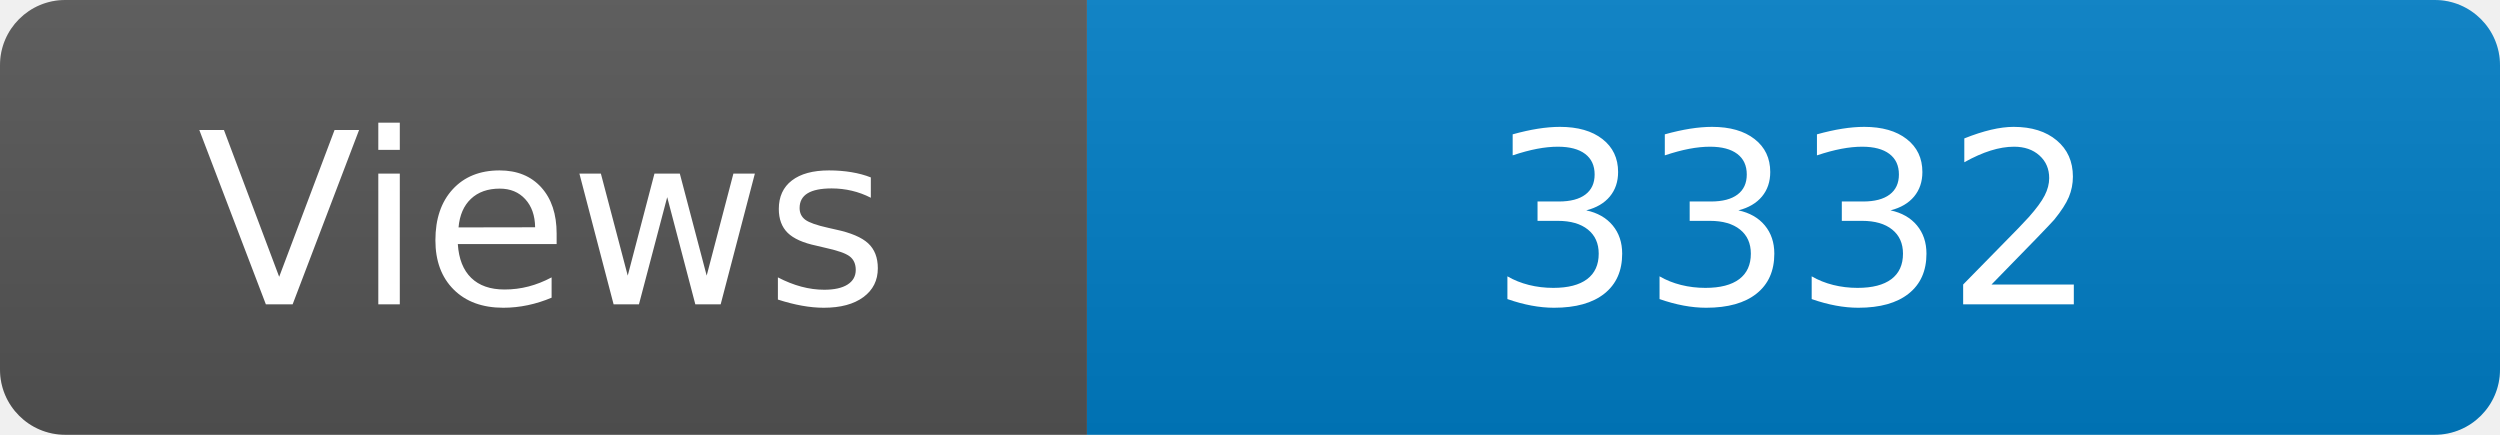
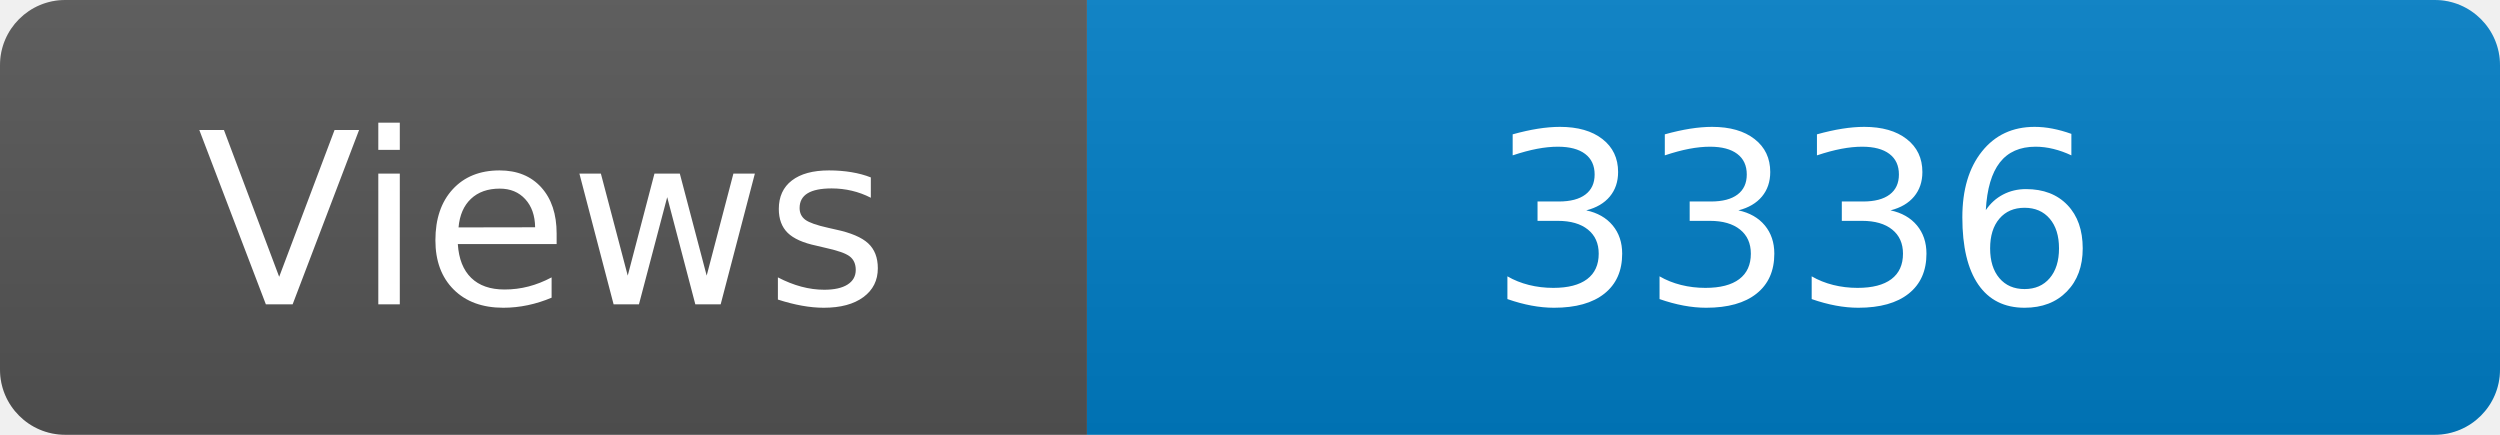
<svg xmlns="http://www.w3.org/2000/svg" width="115" height="20" role="img" aria-label="Maintained?: yes">
  <linearGradient id="s" x2="0" y2="100%">
    <stop offset="0" stop-color="#bbb" stop-opacity=".1" />
    <stop offset="1" stop-opacity=".1" />
  </linearGradient>
  <clipPath id="r">
    <rect width="115" height="20" rx="3" fill="#fff" />
  </clipPath>
  <g clip-path="url(#r)">
    <rect width="50" height="20" fill="#555" />
    <rect x="50" width="160" height="20" fill="#007ec6" />
    <rect width="115" height="20" fill="url(#s)" />
  </g>
  <g fill="#fff" text-anchor="middle" font-family="Verdana,Geneva,DejaVu Sans,sans-serif" font-size="110">
    <text x="250" y="140" transform="scale(.1)" fill="#fff">Views</text>
-     <text x="825" y="140" transform="scale(.1)" fill="#fff">3332</text>
+     <text x="825" y="140" transform="scale(.1)" fill="#fff">3336</text>
  </g>
</svg>
